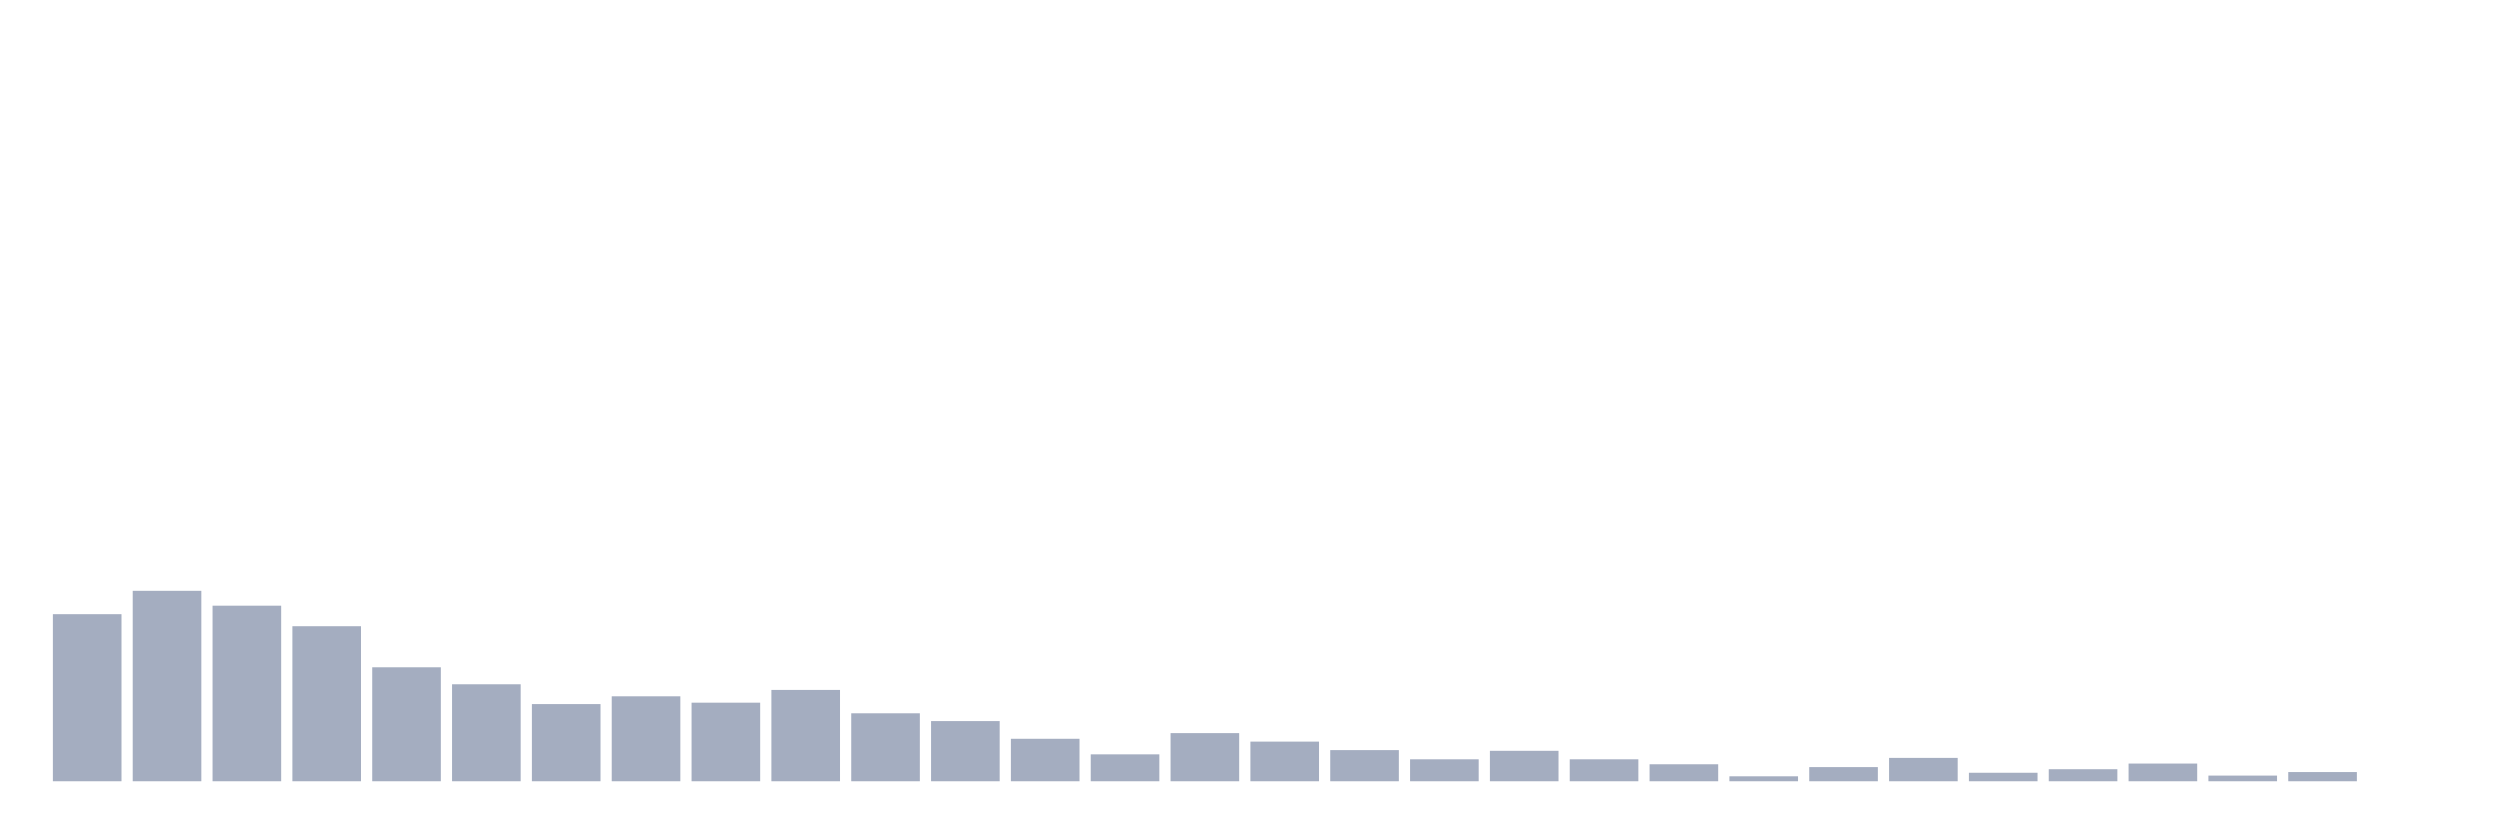
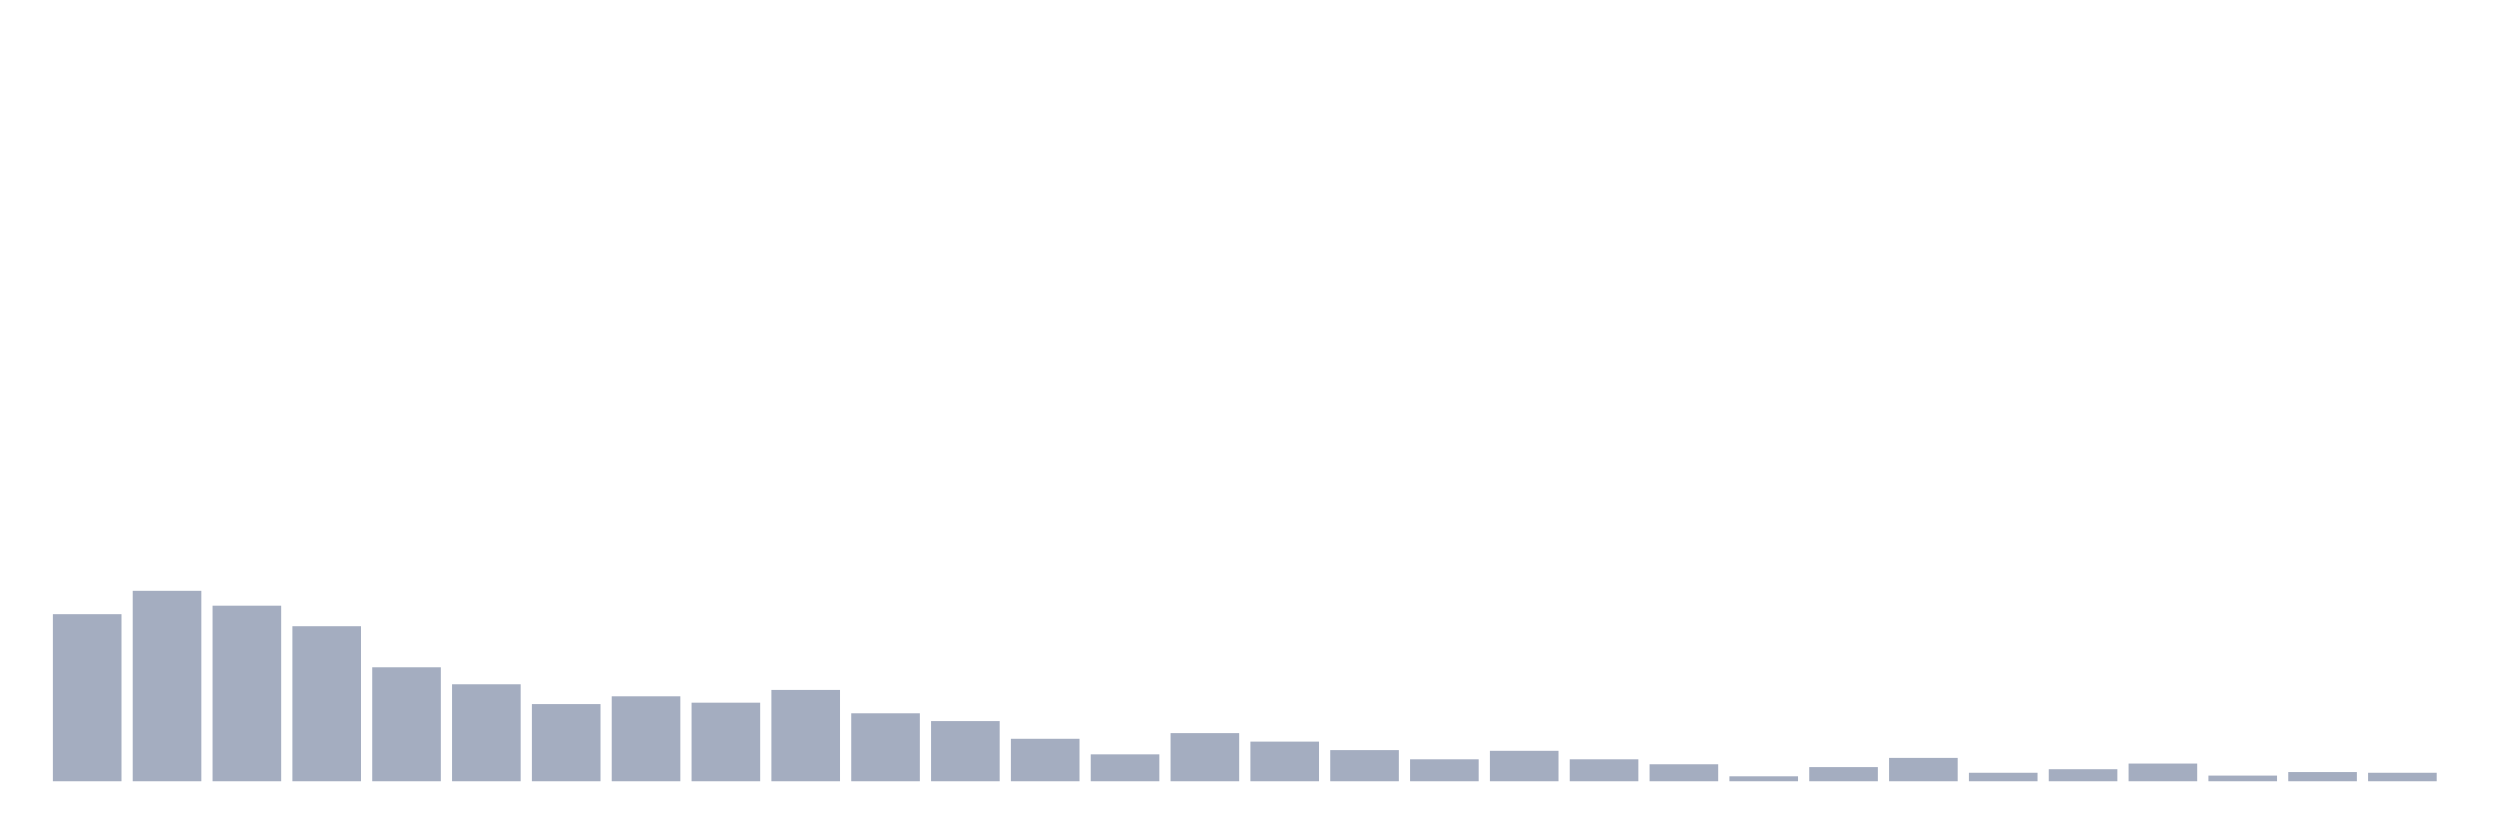
<svg xmlns="http://www.w3.org/2000/svg" viewBox="0 0 480 160">
  <g transform="translate(10,10)">
    <rect class="bar" x="0.153" width="13.175" y="107.922" height="32.078" fill="rgb(164,173,192)" />
    <rect class="bar" x="15.482" width="13.175" y="103.437" height="36.563" fill="rgb(164,173,192)" />
    <rect class="bar" x="30.81" width="13.175" y="106.291" height="33.709" fill="rgb(164,173,192)" />
    <rect class="bar" x="46.138" width="13.175" y="110.233" height="29.767" fill="rgb(164,173,192)" />
    <rect class="bar" x="61.466" width="13.175" y="118.117" height="21.883" fill="rgb(164,173,192)" />
    <rect class="bar" x="76.794" width="13.175" y="121.379" height="18.621" fill="rgb(164,173,192)" />
    <rect class="bar" x="92.123" width="13.175" y="125.184" height="14.816" fill="rgb(164,173,192)" />
    <rect class="bar" x="107.451" width="13.175" y="123.689" height="16.311" fill="rgb(164,173,192)" />
    <rect class="bar" x="122.779" width="13.175" y="124.913" height="15.087" fill="rgb(164,173,192)" />
    <rect class="bar" x="138.107" width="13.175" y="122.466" height="17.534" fill="rgb(164,173,192)" />
    <rect class="bar" x="153.436" width="13.175" y="126.951" height="13.049" fill="rgb(164,173,192)" />
    <rect class="bar" x="168.764" width="13.175" y="128.447" height="11.553" fill="rgb(164,173,192)" />
    <rect class="bar" x="184.092" width="13.175" y="131.845" height="8.155" fill="rgb(164,173,192)" />
    <rect class="bar" x="199.42" width="13.175" y="134.835" height="5.165" fill="rgb(164,173,192)" />
    <rect class="bar" x="214.748" width="13.175" y="130.757" height="9.243" fill="rgb(164,173,192)" />
    <rect class="bar" x="230.077" width="13.175" y="132.388" height="7.612" fill="rgb(164,173,192)" />
    <rect class="bar" x="245.405" width="13.175" y="134.019" height="5.981" fill="rgb(164,173,192)" />
    <rect class="bar" x="260.733" width="13.175" y="135.786" height="4.214" fill="rgb(164,173,192)" />
    <rect class="bar" x="276.061" width="13.175" y="134.155" height="5.845" fill="rgb(164,173,192)" />
    <rect class="bar" x="291.39" width="13.175" y="135.786" height="4.214" fill="rgb(164,173,192)" />
    <rect class="bar" x="306.718" width="13.175" y="136.738" height="3.262" fill="rgb(164,173,192)" />
    <rect class="bar" x="322.046" width="13.175" y="139.049" height="0.951" fill="rgb(164,173,192)" />
    <rect class="bar" x="337.374" width="13.175" y="137.282" height="2.718" fill="rgb(164,173,192)" />
    <rect class="bar" x="352.702" width="13.175" y="135.515" height="4.485" fill="rgb(164,173,192)" />
    <rect class="bar" x="368.031" width="13.175" y="138.369" height="1.631" fill="rgb(164,173,192)" />
    <rect class="bar" x="383.359" width="13.175" y="137.689" height="2.311" fill="rgb(164,173,192)" />
    <rect class="bar" x="398.687" width="13.175" y="136.602" height="3.398" fill="rgb(164,173,192)" />
    <rect class="bar" x="414.015" width="13.175" y="138.913" height="1.087" fill="rgb(164,173,192)" />
    <rect class="bar" x="429.344" width="13.175" y="138.233" height="1.767" fill="rgb(164,173,192)" />
-     <rect class="bar" x="444.672" width="13.175" y="140" height="0" fill="rgb(164,173,192)" />
+     <rect class="bar" x="444.672" width="13.175" y="138.369" height="1.631" fill="rgb(164,173,192)" />
  </g>
</svg>
